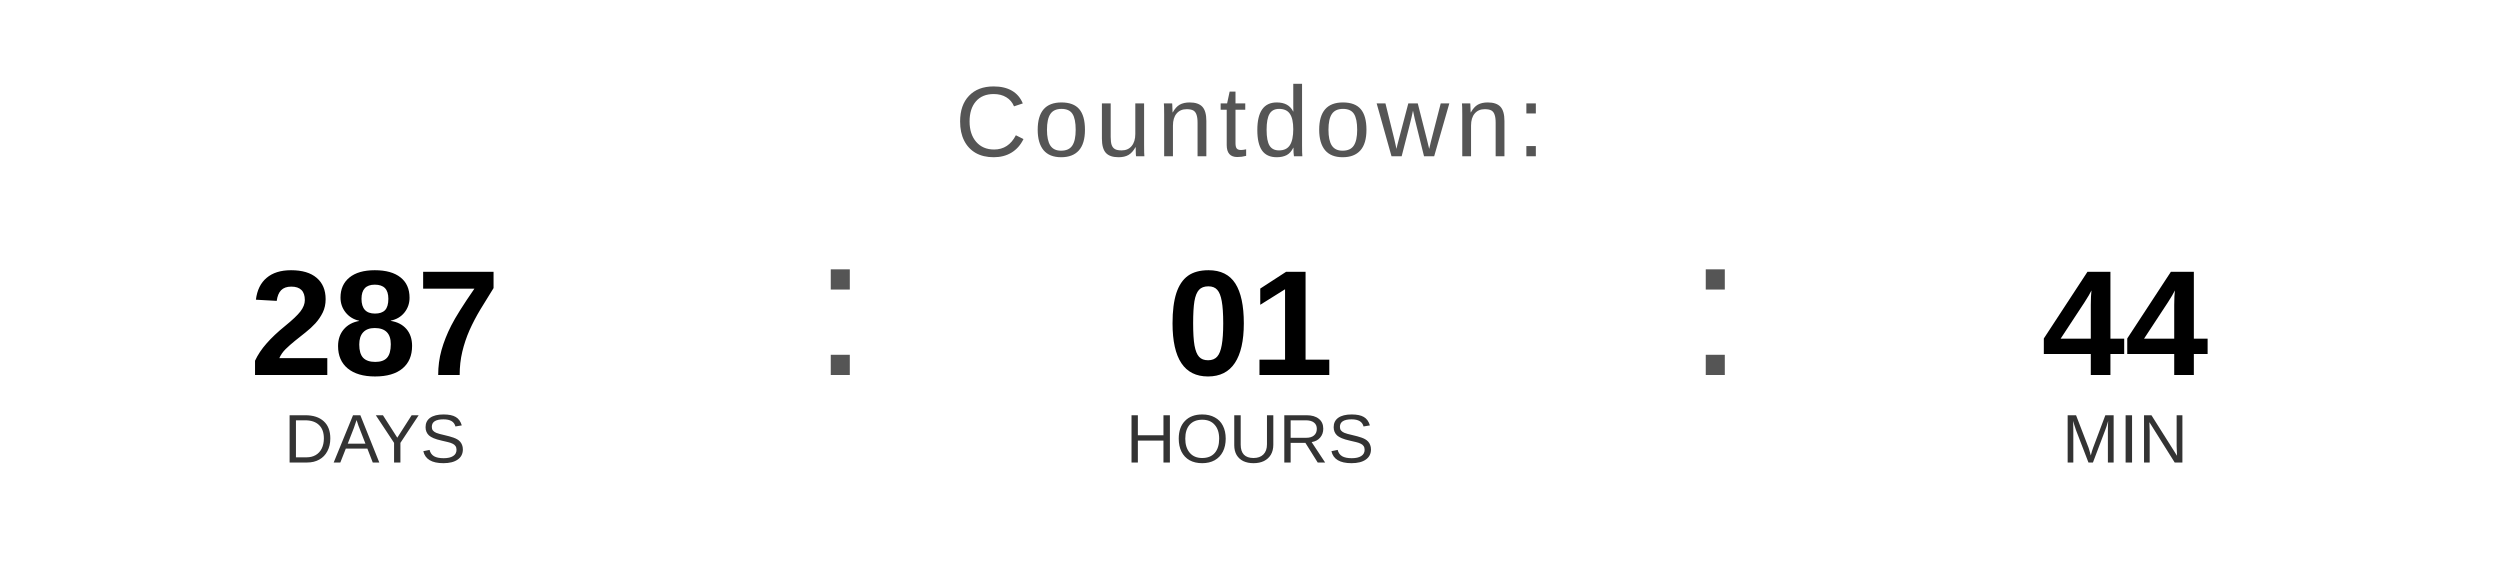
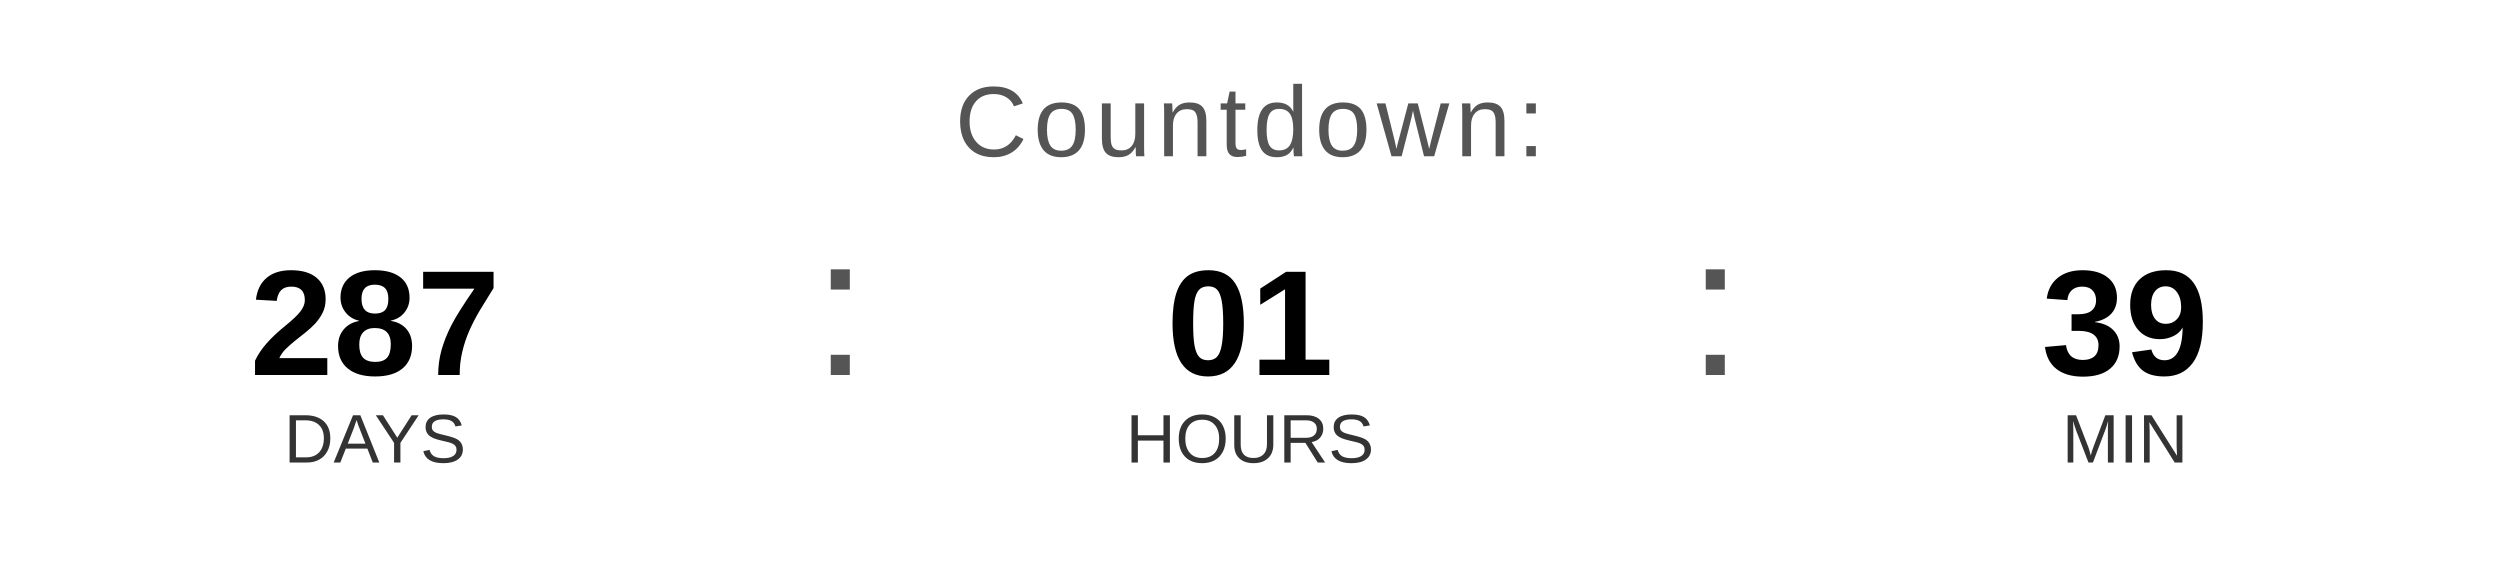
<svg xmlns="http://www.w3.org/2000/svg" width="400" height="90" viewBox="0 0 400 90">
  <text x="200" y="25" font-family="Arial, Helvetica, sans-serif" font-size="16" fill="#555555" text-anchor="middle" letter-spacing="1">
    Countdown:
  </text>
  <text x="60" y="60" font-family="Arial, Helvetica, sans-serif" font-size="24" font-weight="bold" fill="#000000" text-anchor="middle">287</text>
  <text x="60" y="74" font-family="Arial, Helvetica, sans-serif" font-size="11" fill="#333333" text-anchor="middle">DAYS</text>
  <text x="130" y="60" font-family="Arial, sans-serif" font-size="32" fill="#555555">:</text>
  <text x="200" y="60" font-family="Arial, Helvetica, sans-serif" font-size="24" font-weight="bold" fill="#000000" text-anchor="middle">01</text>
  <text x="200" y="74" font-family="Arial, Helvetica, sans-serif" font-size="11" fill="#333333" text-anchor="middle">HOURS</text>
  <text x="270" y="60" font-family="Arial, sans-serif" font-size="32" fill="#555555">:</text>
-   <text x="340" y="60" font-family="Arial, Helvetica, sans-serif" font-size="24" font-weight="bold" fill="#000000" text-anchor="middle">44</text>
+   <text x="340" y="60" font-family="Arial, Helvetica, sans-serif" font-size="24" font-weight="bold" fill="#000000" text-anchor="middle">39</text>
  <text x="340" y="74" font-family="Arial, Helvetica, sans-serif" font-size="11" fill="#333333" text-anchor="middle">MIN</text>
</svg>
